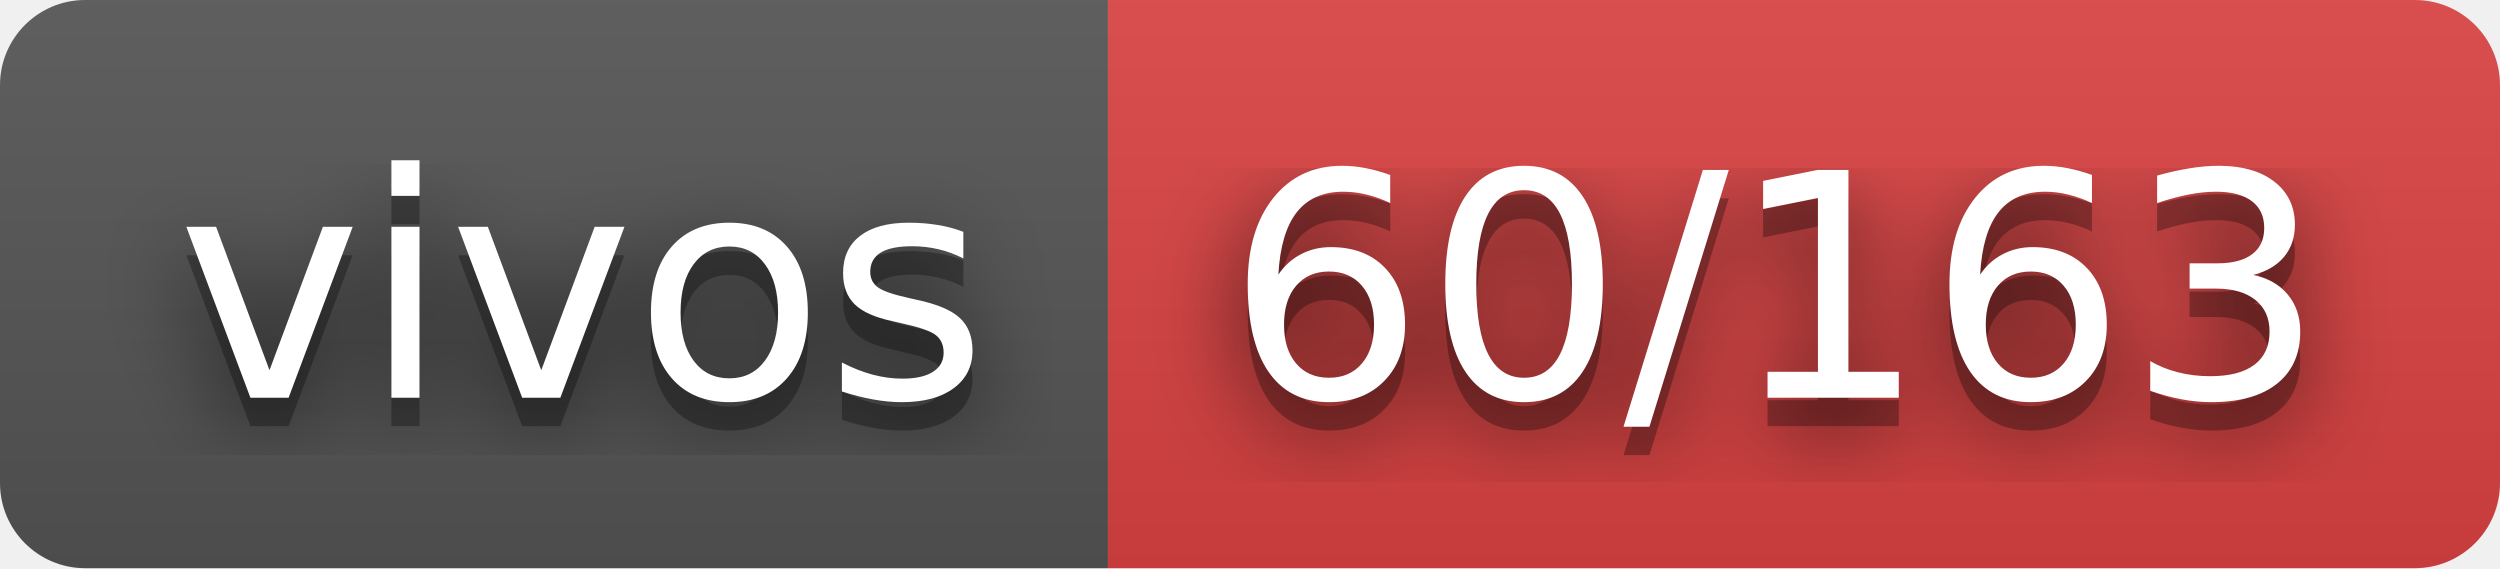
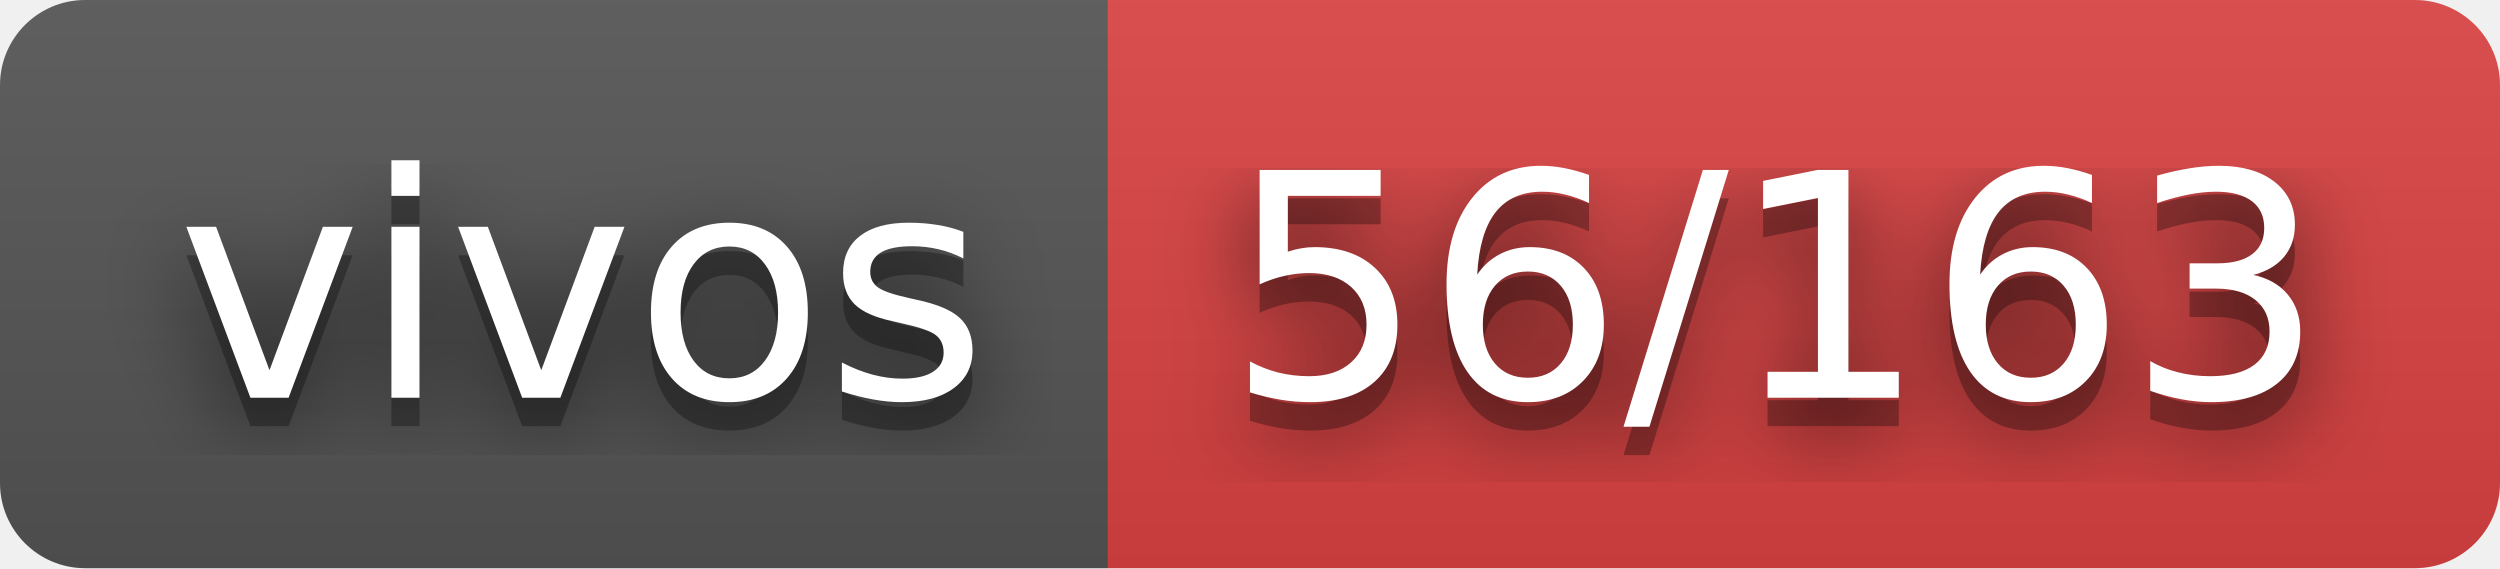
- <svg xmlns="http://www.w3.org/2000/svg" width="88" height="20" role="img" aria-label="vivos: 60/163">
+ <svg xmlns="http://www.w3.org/2000/svg" width="88" height="20" role="img" aria-label="vivos: 56/163">
  <filter id="blur">
    <feGaussianBlur stdDeviation="16" />
  </filter>
  <linearGradient id="s" x2="0" y2="100%">
    <stop offset="0" stop-color="#bbb" stop-opacity=".1" />
    <stop offset="1" stop-opacity=".1" />
  </linearGradient>
  <clipPath id="r">
    <rect width="88" height="20" rx="3" />
  </clipPath>
  <g clip-path="url(#r)">
    <rect width="39" height="20" fill="#555" />
    <rect x="39" width="49" height="20" fill="#dd4343" />
    <rect width="88" height="20" fill="url(#s)" />
  </g>
  <g fill="#fff" text-anchor="middle" font-family="Verdana,Geneva,DejaVu Sans,sans-serif" text-rendering="geometricPrecision" font-size="110">
    <g transform="scale(.1)">
      <g aria-hidden="true" fill="#010101">
        <text x="205" y="150" fill-opacity=".8" filter="url(#blur)" textLength="290">vivos</text>
        <text x="205" y="150" fill-opacity=".3" textLength="290">vivos</text>
      </g>
      <text x="205" y="140" textLength="290">vivos</text>
    </g>
    <g transform="scale(.1)">
      <g aria-hidden="true" fill="#010101">
-         <text x="625" y="150" fill-opacity=".8" filter="url(#blur)" textLength="390">60/163</text>
-         <text x="625" y="150" fill-opacity=".3" textLength="390">60/163</text>
+         <text x="625" y="150" fill-opacity=".8" filter="url(#blur)" textLength="390">56/163</text>
+         <text x="625" y="150" fill-opacity=".3" textLength="390">56/163</text>
      </g>
-       <text x="625" y="140" textLength="390">60/163</text>
+       <text x="625" y="140" textLength="390">56/163</text>
    </g>
  </g>
</svg>
